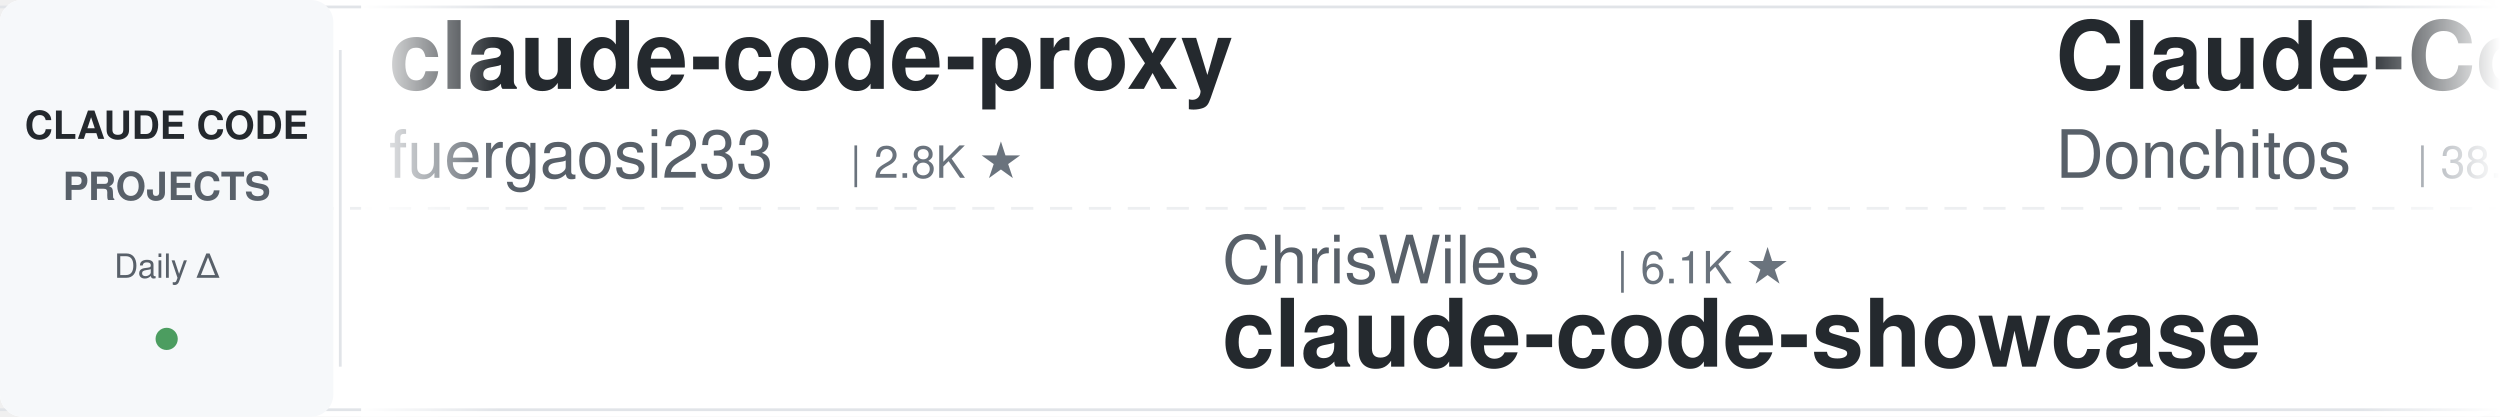
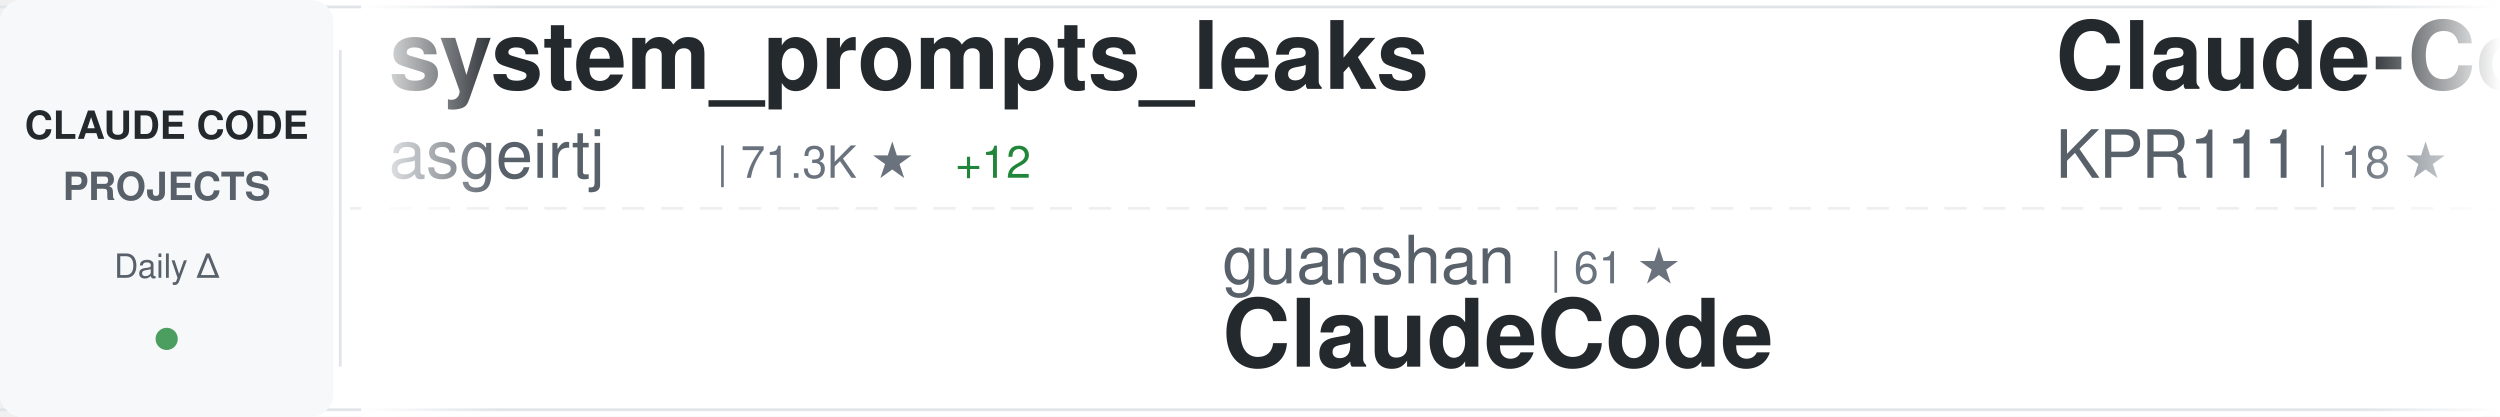
<svg xmlns="http://www.w3.org/2000/svg" width="900" height="150">
  <defs>
    <linearGradient id="awesomeLeftFade" x1="0%" y1="0%" x2="100%" y2="0%">
      <stop offset="0%" style="stop-color:#ffffff;stop-opacity:1" />
      <stop offset="100%" style="stop-color:#ffffff;stop-opacity:0" />
    </linearGradient>
    <linearGradient id="awesomeRightFade" x1="0%" y1="0%" x2="100%" y2="0%">
      <stop offset="0%" style="stop-color:#ffffff;stop-opacity:0" />
      <stop offset="100%" style="stop-color:#ffffff;stop-opacity:1" />
    </linearGradient>
  </defs>
  <rect width="900" height="150" fill="#ffffff" rx="8" />
  <rect x="0" y="2" width="900" height="1" fill="#e1e4e8" />
  <rect x="0" y="147" width="900" height="1" fill="#e1e4e8" />
  <line x1="0" y1="75" x2="900" y2="75" stroke="#e1e4e8" stroke-width="1" stroke-dasharray="8 6" opacity="0.6" />
  <rect x="0" y="0" width="120" height="150" fill="#f6f8fa" rx="8" />
  <text x="60" y="50" font-family="-apple-system, BlinkMacSystemFont, 'Segoe UI', Helvetica, Arial, sans-serif" font-size="14" font-weight="600" fill="#24292e" text-anchor="middle">CLAUDE CODE</text>
  <text x="60" y="72" font-family="-apple-system, BlinkMacSystemFont, 'Segoe UI', Helvetica, Arial, sans-serif" font-size="14" font-weight="600" fill="#586069" text-anchor="middle">PROJECTS</text>
  <text x="60" y="100" font-family="-apple-system, BlinkMacSystemFont, 'Segoe UI', Helvetica, Arial, sans-serif" font-size="12" font-weight="500" fill="#586069" text-anchor="middle">Daily Δ</text>
  <circle cx="60" cy="122" r="4" fill="#22863a" opacity="0.8" />
  <rect x="122" y="18" width="1" height="114" fill="#e1e4e8" />
  <clipPath id="awesomeTickerClip">
    <rect x="130" y="0" width="770" height="150" />
  </clipPath>
  <g clip-path="url(#awesomeTickerClip)">
    <g id="awesomeTickerItems">
      <animateTransform attributeName="transform" attributeType="XML" type="translate" from="0 0" to="-3000 0" dur="54s" repeatCount="indefinite" />
      <g transform="translate(0, 0)">
-         <text x="140" y="32" font-family="-apple-system, BlinkMacSystemFont, 'Segoe UI', Helvetica, Arial, sans-serif" font-size="34" font-weight="600" fill="#24292e">claude-code-proxy</text>
-         <text x="140" y="64" font-family="-apple-system, BlinkMacSystemFont, 'Segoe UI', Helvetica, Arial, sans-serif" font-size="24" font-weight="400" fill="#586069">fuergaosi233</text>
-         <text x="306" y="64" font-family="-apple-system, BlinkMacSystemFont, 'Segoe UI', Helvetica, Arial, sans-serif" font-size="16" font-weight="500" fill="#6a737d">| 2.8K ★</text>
+         <text x="140" y="32" font-family="-apple-system, BlinkMacSystemFont, 'Segoe UI', Helvetica, Arial, sans-serif" font-size="34" font-weight="600" fill="#24292e">system_prompts_leaks</text>
+         <text x="140" y="64" font-family="-apple-system, BlinkMacSystemFont, 'Segoe UI', Helvetica, Arial, sans-serif" font-size="24" font-weight="400" fill="#586069">asgeirtj</text>
+         <text x="258" y="64" font-family="-apple-system, BlinkMacSystemFont, 'Segoe UI', Helvetica, Arial, sans-serif" font-size="16" font-weight="500" fill="#6a737d">| 71.3K ★</text>
+         <text x="344" y="64" font-family="-apple-system, BlinkMacSystemFont, 'Segoe UI', Helvetica, Arial, sans-serif" font-size="16" font-weight="500" fill="#22863a"> +12</text>
      </g>
      <g transform="translate(300, 0)">
-         <text x="140" y="102" font-family="-apple-system, BlinkMacSystemFont, 'Segoe UI', Helvetica, Arial, sans-serif" font-size="24" font-weight="400" fill="#586069">ChrisWiles</text>
-         <text x="282" y="102" font-family="-apple-system, BlinkMacSystemFont, 'Segoe UI', Helvetica, Arial, sans-serif" font-size="16" font-weight="500" fill="#6a737d">| 6.1K ★</text>
-         <text x="140" y="132" font-family="-apple-system, BlinkMacSystemFont, 'Segoe UI', Helvetica, Arial, sans-serif" font-size="34" font-weight="600" fill="#24292e">claude-code-showcase</text>
+         <text x="140" y="102" font-family="-apple-system, BlinkMacSystemFont, 'Segoe UI', Helvetica, Arial, sans-serif" font-size="24" font-weight="400" fill="#586069">guanshan</text>
+         <text x="258" y="102" font-family="-apple-system, BlinkMacSystemFont, 'Segoe UI', Helvetica, Arial, sans-serif" font-size="16" font-weight="500" fill="#6a737d">| 61 ★</text>
+         <text x="140" y="132" font-family="-apple-system, BlinkMacSystemFont, 'Segoe UI', Helvetica, Arial, sans-serif" font-size="34" font-weight="600" fill="#24292e">ClaudeCode</text>
      </g>
      <g transform="translate(600, 0)">
-         <text x="140" y="32" font-family="-apple-system, BlinkMacSystemFont, 'Segoe UI', Helvetica, Arial, sans-serif" font-size="34" font-weight="600" fill="#24292e">Claude-Code-Game-Studios</text>
-         <text x="140" y="64" font-family="-apple-system, BlinkMacSystemFont, 'Segoe UI', Helvetica, Arial, sans-serif" font-size="24" font-weight="400" fill="#586069">Donchitos</text>
-         <text x="270" y="64" font-family="-apple-system, BlinkMacSystemFont, 'Segoe UI', Helvetica, Arial, sans-serif" font-size="16" font-weight="500" fill="#6a737d">| 38.7K ★</text>
-         <text x="356" y="64" font-family="-apple-system, BlinkMacSystemFont, 'Segoe UI', Helvetica, Arial, sans-serif" font-size="16" font-weight="500" fill="#22863a"> +10</text>
+         <text x="140" y="32" font-family="-apple-system, BlinkMacSystemFont, 'Segoe UI', Helvetica, Arial, sans-serif" font-size="34" font-weight="600" fill="#24292e">Claude-Code</text>
+         <text x="140" y="64" font-family="-apple-system, BlinkMacSystemFont, 'Segoe UI', Helvetica, Arial, sans-serif" font-size="24" font-weight="400" fill="#586069">KPR111</text>
+         <text x="234" y="64" font-family="-apple-system, BlinkMacSystemFont, 'Segoe UI', Helvetica, Arial, sans-serif" font-size="16" font-weight="500" fill="#6a737d">| 18 ★</text>
      </g>
      <g transform="translate(900, 0)">
-         <text x="140" y="102" font-family="-apple-system, BlinkMacSystemFont, 'Segoe UI', Helvetica, Arial, sans-serif" font-size="24" font-weight="400" fill="#586069">luyao618</text>
-         <text x="258" y="102" font-family="-apple-system, BlinkMacSystemFont, 'Segoe UI', Helvetica, Arial, sans-serif" font-size="16" font-weight="500" fill="#6a737d">| 1.7K ★</text>
-         <text x="140" y="132" font-family="-apple-system, BlinkMacSystemFont, 'Segoe UI', Helvetica, Arial, sans-serif" font-size="34" font-weight="600" fill="#24292e">Claude-Code-Source-Study</text>
+         <text x="140" y="102" font-family="-apple-system, BlinkMacSystemFont, 'Segoe UI', Helvetica, Arial, sans-serif" font-size="24" font-weight="400" fill="#586069">VoltAgent</text>
+         <text x="270" y="102" font-family="-apple-system, BlinkMacSystemFont, 'Segoe UI', Helvetica, Arial, sans-serif" font-size="16" font-weight="500" fill="#6a737d">| 26.5K ★</text>
+         <text x="140" y="132" font-family="-apple-system, BlinkMacSystemFont, 'Segoe UI', Helvetica, Arial, sans-serif" font-size="34" font-weight="600" fill="#24292e">awesome-claude-code-suba...</text>
      </g>
      <g transform="translate(1200, 0)">
-         <text x="140" y="32" font-family="-apple-system, BlinkMacSystemFont, 'Segoe UI', Helvetica, Arial, sans-serif" font-size="34" font-weight="600" fill="#24292e">claude-code-ultimate-gui...</text>
-         <text x="140" y="64" font-family="-apple-system, BlinkMacSystemFont, 'Segoe UI', Helvetica, Arial, sans-serif" font-size="24" font-weight="400" fill="#586069">FlorianBruniaux</text>
-         <text x="342" y="64" font-family="-apple-system, BlinkMacSystemFont, 'Segoe UI', Helvetica, Arial, sans-serif" font-size="16" font-weight="500" fill="#6a737d">| 6.4K ★</text>
+         <text x="140" y="32" font-family="-apple-system, BlinkMacSystemFont, 'Segoe UI', Helvetica, Arial, sans-serif" font-size="34" font-weight="600" fill="#24292e">claude-code-templates</text>
+         <text x="140" y="64" font-family="-apple-system, BlinkMacSystemFont, 'Segoe UI', Helvetica, Arial, sans-serif" font-size="24" font-weight="400" fill="#586069">davila7</text>
+         <text x="246" y="64" font-family="-apple-system, BlinkMacSystemFont, 'Segoe UI', Helvetica, Arial, sans-serif" font-size="16" font-weight="500" fill="#6a737d">| 33.4K ★</text>
+         <text x="332" y="64" font-family="-apple-system, BlinkMacSystemFont, 'Segoe UI', Helvetica, Arial, sans-serif" font-size="16" font-weight="500" fill="#22863a"> +7</text>
      </g>
      <g transform="translate(1500, 0)">
-         <text x="140" y="102" font-family="-apple-system, BlinkMacSystemFont, 'Segoe UI', Helvetica, Arial, sans-serif" font-size="24" font-weight="400" fill="#586069">digitalsamba</text>
-         <text x="306" y="102" font-family="-apple-system, BlinkMacSystemFont, 'Segoe UI', Helvetica, Arial, sans-serif" font-size="16" font-weight="500" fill="#6a737d">| 2.5K ★</text>
-         <text x="383" y="102" font-family="-apple-system, BlinkMacSystemFont, 'Segoe UI', Helvetica, Arial, sans-serif" font-size="16" font-weight="500" fill="#22863a"> +1</text>
-         <text x="140" y="132" font-family="-apple-system, BlinkMacSystemFont, 'Segoe UI', Helvetica, Arial, sans-serif" font-size="34" font-weight="600" fill="#24292e">claude-code-video-toolki...</text>
+         <text x="140" y="102" font-family="-apple-system, BlinkMacSystemFont, 'Segoe UI', Helvetica, Arial, sans-serif" font-size="24" font-weight="400" fill="#586069">zebbern</text>
+         <text x="246" y="102" font-family="-apple-system, BlinkMacSystemFont, 'Segoe UI', Helvetica, Arial, sans-serif" font-size="16" font-weight="500" fill="#6a737d">| 4.7K ★</text>
+         <text x="323" y="102" font-family="-apple-system, BlinkMacSystemFont, 'Segoe UI', Helvetica, Arial, sans-serif" font-size="16" font-weight="500" fill="#22863a"> +1</text>
+         <text x="140" y="132" font-family="-apple-system, BlinkMacSystemFont, 'Segoe UI', Helvetica, Arial, sans-serif" font-size="34" font-weight="600" fill="#24292e">claude-code-guide</text>
      </g>
      <g transform="translate(1800, 0)">
-         <text x="140" y="32" font-family="-apple-system, BlinkMacSystemFont, 'Segoe UI', Helvetica, Arial, sans-serif" font-size="34" font-weight="600" fill="#24292e">claude-code-source-code</text>
-         <text x="140" y="64" font-family="-apple-system, BlinkMacSystemFont, 'Segoe UI', Helvetica, Arial, sans-serif" font-size="24" font-weight="400" fill="#586069">777genius</text>
-         <text x="270" y="64" font-family="-apple-system, BlinkMacSystemFont, 'Segoe UI', Helvetica, Arial, sans-serif" font-size="16" font-weight="500" fill="#6a737d">| 939 ★</text>
+         <text x="140" y="32" font-family="-apple-system, BlinkMacSystemFont, 'Segoe UI', Helvetica, Arial, sans-serif" font-size="34" font-weight="600" fill="#24292e">how-claude-code-works</text>
+         <text x="140" y="64" font-family="-apple-system, BlinkMacSystemFont, 'Segoe UI', Helvetica, Arial, sans-serif" font-size="24" font-weight="400" fill="#586069">Windy3f3f3f3f</text>
+         <text x="318" y="64" font-family="-apple-system, BlinkMacSystemFont, 'Segoe UI', Helvetica, Arial, sans-serif" font-size="16" font-weight="500" fill="#6a737d">| 3.8K ★</text>
      </g>
      <g transform="translate(2100, 0)">
-         <text x="140" y="102" font-family="-apple-system, BlinkMacSystemFont, 'Segoe UI', Helvetica, Arial, sans-serif" font-size="24" font-weight="400" fill="#586069">wesammustafa</text>
-         <text x="306" y="102" font-family="-apple-system, BlinkMacSystemFont, 'Segoe UI', Helvetica, Arial, sans-serif" font-size="16" font-weight="500" fill="#6a737d">| 3.7K ★</text>
-         <text x="383" y="102" font-family="-apple-system, BlinkMacSystemFont, 'Segoe UI', Helvetica, Arial, sans-serif" font-size="16" font-weight="500" fill="#22863a"> +1</text>
-         <text x="140" y="132" font-family="-apple-system, BlinkMacSystemFont, 'Segoe UI', Helvetica, Arial, sans-serif" font-size="34" font-weight="600" fill="#24292e">Claude-Code-Quest</text>
+         <text x="140" y="102" font-family="-apple-system, BlinkMacSystemFont, 'Segoe UI', Helvetica, Arial, sans-serif" font-size="24" font-weight="400" fill="#586069">1rgs</text>
+         <text x="210" y="102" font-family="-apple-system, BlinkMacSystemFont, 'Segoe UI', Helvetica, Arial, sans-serif" font-size="16" font-weight="500" fill="#6a737d">| 3.8K ★</text>
+         <text x="287" y="102" font-family="-apple-system, BlinkMacSystemFont, 'Segoe UI', Helvetica, Arial, sans-serif" font-size="16" font-weight="500" fill="#cb2431"> -1</text>
+         <text x="140" y="132" font-family="-apple-system, BlinkMacSystemFont, 'Segoe UI', Helvetica, Arial, sans-serif" font-size="34" font-weight="600" fill="#24292e">claude-code-proxy</text>
      </g>
      <g transform="translate(2400, 0)">
-         <text x="140" y="32" font-family="-apple-system, BlinkMacSystemFont, 'Segoe UI', Helvetica, Arial, sans-serif" font-size="34" font-weight="600" fill="#24292e">claude-code-rust</text>
-         <text x="140" y="64" font-family="-apple-system, BlinkMacSystemFont, 'Segoe UI', Helvetica, Arial, sans-serif" font-size="24" font-weight="400" fill="#586069">lorryjovens-hub</text>
-         <text x="342" y="64" font-family="-apple-system, BlinkMacSystemFont, 'Segoe UI', Helvetica, Arial, sans-serif" font-size="16" font-weight="500" fill="#6a737d">| 1.7K ★</text>
+         <text x="140" y="32" font-family="-apple-system, BlinkMacSystemFont, 'Segoe UI', Helvetica, Arial, sans-serif" font-size="34" font-weight="600" fill="#24292e">claude-code-from-scratch</text>
+         <text x="140" y="64" font-family="-apple-system, BlinkMacSystemFont, 'Segoe UI', Helvetica, Arial, sans-serif" font-size="24" font-weight="400" fill="#586069">Windy3f3f3f3f</text>
+         <text x="318" y="64" font-family="-apple-system, BlinkMacSystemFont, 'Segoe UI', Helvetica, Arial, sans-serif" font-size="16" font-weight="500" fill="#6a737d">| 2.8K ★</text>
      </g>
      <g transform="translate(2700, 0)">
-         <text x="140" y="102" font-family="-apple-system, BlinkMacSystemFont, 'Segoe UI', Helvetica, Arial, sans-serif" font-size="24" font-weight="400" fill="#586069">lintsinghua</text>
-         <text x="294" y="102" font-family="-apple-system, BlinkMacSystemFont, 'Segoe UI', Helvetica, Arial, sans-serif" font-size="16" font-weight="500" fill="#6a737d">| 4.4K ★</text>
-         <text x="140" y="132" font-family="-apple-system, BlinkMacSystemFont, 'Segoe UI', Helvetica, Arial, sans-serif" font-size="34" font-weight="600" fill="#24292e">claude-code-book</text>
+         <text x="140" y="102" font-family="-apple-system, BlinkMacSystemFont, 'Segoe UI', Helvetica, Arial, sans-serif" font-size="24" font-weight="400" fill="#586069">ccplugins</text>
+         <text x="270" y="102" font-family="-apple-system, BlinkMacSystemFont, 'Segoe UI', Helvetica, Arial, sans-serif" font-size="16" font-weight="500" fill="#6a737d">| 1.0K ★</text>
+         <text x="140" y="132" font-family="-apple-system, BlinkMacSystemFont, 'Segoe UI', Helvetica, Arial, sans-serif" font-size="34" font-weight="600" fill="#24292e">awesome-claude-code-plug...</text>
      </g>
      <g transform="translate(3000, 0)">
-         <text x="140" y="32" font-family="-apple-system, BlinkMacSystemFont, 'Segoe UI', Helvetica, Arial, sans-serif" font-size="34" font-weight="600" fill="#24292e">claude-code-proxy</text>
-         <text x="140" y="64" font-family="-apple-system, BlinkMacSystemFont, 'Segoe UI', Helvetica, Arial, sans-serif" font-size="24" font-weight="400" fill="#586069">fuergaosi233</text>
-         <text x="306" y="64" font-family="-apple-system, BlinkMacSystemFont, 'Segoe UI', Helvetica, Arial, sans-serif" font-size="16" font-weight="500" fill="#6a737d">| 2.8K ★</text>
+         <text x="140" y="32" font-family="-apple-system, BlinkMacSystemFont, 'Segoe UI', Helvetica, Arial, sans-serif" font-size="34" font-weight="600" fill="#24292e">system_prompts_leaks</text>
+         <text x="140" y="64" font-family="-apple-system, BlinkMacSystemFont, 'Segoe UI', Helvetica, Arial, sans-serif" font-size="24" font-weight="400" fill="#586069">asgeirtj</text>
+         <text x="258" y="64" font-family="-apple-system, BlinkMacSystemFont, 'Segoe UI', Helvetica, Arial, sans-serif" font-size="16" font-weight="500" fill="#6a737d">| 71.3K ★</text>
+         <text x="344" y="64" font-family="-apple-system, BlinkMacSystemFont, 'Segoe UI', Helvetica, Arial, sans-serif" font-size="16" font-weight="500" fill="#22863a"> +12</text>
      </g>
      <g transform="translate(3300, 0)">
-         <text x="140" y="102" font-family="-apple-system, BlinkMacSystemFont, 'Segoe UI', Helvetica, Arial, sans-serif" font-size="24" font-weight="400" fill="#586069">ChrisWiles</text>
-         <text x="282" y="102" font-family="-apple-system, BlinkMacSystemFont, 'Segoe UI', Helvetica, Arial, sans-serif" font-size="16" font-weight="500" fill="#6a737d">| 6.1K ★</text>
-         <text x="140" y="132" font-family="-apple-system, BlinkMacSystemFont, 'Segoe UI', Helvetica, Arial, sans-serif" font-size="34" font-weight="600" fill="#24292e">claude-code-showcase</text>
+         <text x="140" y="102" font-family="-apple-system, BlinkMacSystemFont, 'Segoe UI', Helvetica, Arial, sans-serif" font-size="24" font-weight="400" fill="#586069">guanshan</text>
+         <text x="258" y="102" font-family="-apple-system, BlinkMacSystemFont, 'Segoe UI', Helvetica, Arial, sans-serif" font-size="16" font-weight="500" fill="#6a737d">| 61 ★</text>
+         <text x="140" y="132" font-family="-apple-system, BlinkMacSystemFont, 'Segoe UI', Helvetica, Arial, sans-serif" font-size="34" font-weight="600" fill="#24292e">ClaudeCode</text>
      </g>
      <g transform="translate(3600, 0)">
-         <text x="140" y="32" font-family="-apple-system, BlinkMacSystemFont, 'Segoe UI', Helvetica, Arial, sans-serif" font-size="34" font-weight="600" fill="#24292e">Claude-Code-Game-Studios</text>
-         <text x="140" y="64" font-family="-apple-system, BlinkMacSystemFont, 'Segoe UI', Helvetica, Arial, sans-serif" font-size="24" font-weight="400" fill="#586069">Donchitos</text>
-         <text x="270" y="64" font-family="-apple-system, BlinkMacSystemFont, 'Segoe UI', Helvetica, Arial, sans-serif" font-size="16" font-weight="500" fill="#6a737d">| 38.7K ★</text>
-         <text x="356" y="64" font-family="-apple-system, BlinkMacSystemFont, 'Segoe UI', Helvetica, Arial, sans-serif" font-size="16" font-weight="500" fill="#22863a"> +10</text>
+         <text x="140" y="32" font-family="-apple-system, BlinkMacSystemFont, 'Segoe UI', Helvetica, Arial, sans-serif" font-size="34" font-weight="600" fill="#24292e">Claude-Code</text>
+         <text x="140" y="64" font-family="-apple-system, BlinkMacSystemFont, 'Segoe UI', Helvetica, Arial, sans-serif" font-size="24" font-weight="400" fill="#586069">KPR111</text>
+         <text x="234" y="64" font-family="-apple-system, BlinkMacSystemFont, 'Segoe UI', Helvetica, Arial, sans-serif" font-size="16" font-weight="500" fill="#6a737d">| 18 ★</text>
      </g>
      <g transform="translate(3900, 0)">
-         <text x="140" y="102" font-family="-apple-system, BlinkMacSystemFont, 'Segoe UI', Helvetica, Arial, sans-serif" font-size="24" font-weight="400" fill="#586069">luyao618</text>
-         <text x="258" y="102" font-family="-apple-system, BlinkMacSystemFont, 'Segoe UI', Helvetica, Arial, sans-serif" font-size="16" font-weight="500" fill="#6a737d">| 1.7K ★</text>
-         <text x="140" y="132" font-family="-apple-system, BlinkMacSystemFont, 'Segoe UI', Helvetica, Arial, sans-serif" font-size="34" font-weight="600" fill="#24292e">Claude-Code-Source-Study</text>
+         <text x="140" y="102" font-family="-apple-system, BlinkMacSystemFont, 'Segoe UI', Helvetica, Arial, sans-serif" font-size="24" font-weight="400" fill="#586069">VoltAgent</text>
+         <text x="270" y="102" font-family="-apple-system, BlinkMacSystemFont, 'Segoe UI', Helvetica, Arial, sans-serif" font-size="16" font-weight="500" fill="#6a737d">| 26.5K ★</text>
+         <text x="140" y="132" font-family="-apple-system, BlinkMacSystemFont, 'Segoe UI', Helvetica, Arial, sans-serif" font-size="34" font-weight="600" fill="#24292e">awesome-claude-code-suba...</text>
      </g>
    </g>
  </g>
  <rect x="130" y="0" width="50" height="150" fill="url(#awesomeLeftFade)" />
  <rect x="850" y="0" width="50" height="150" fill="url(#awesomeRightFade)" />
</svg>
